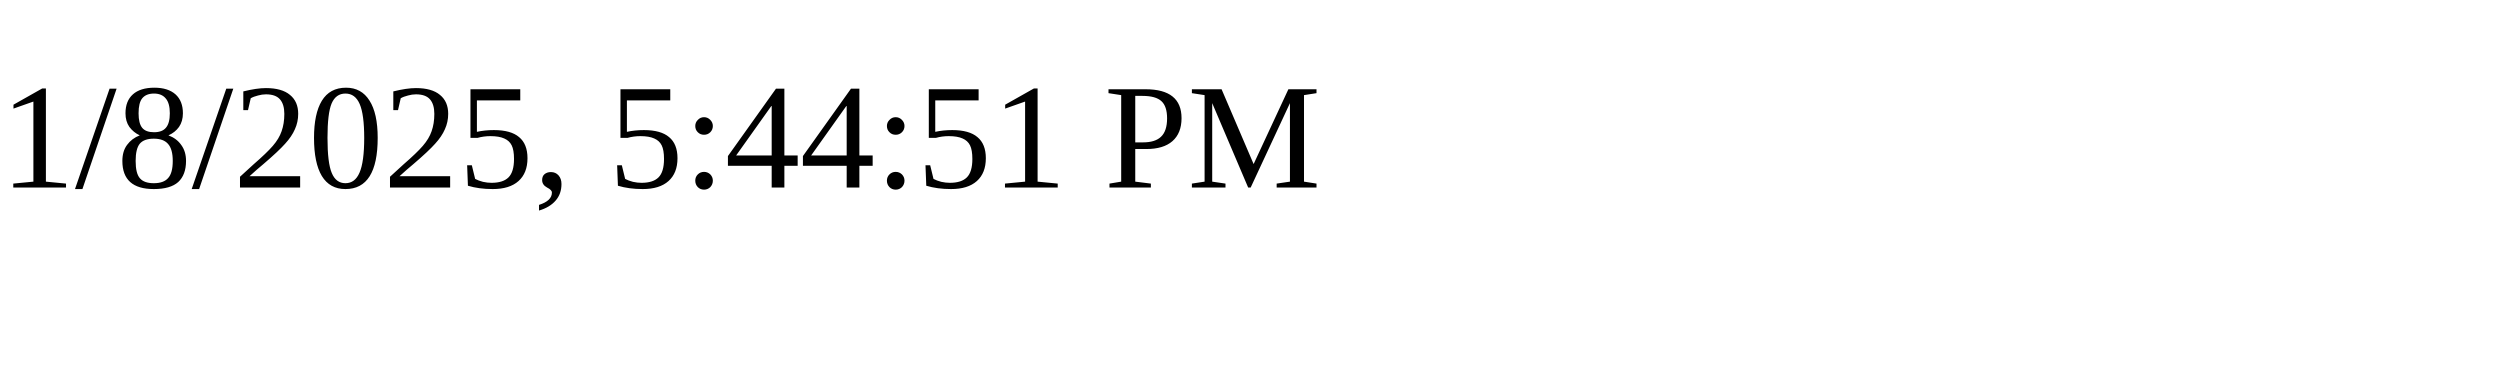
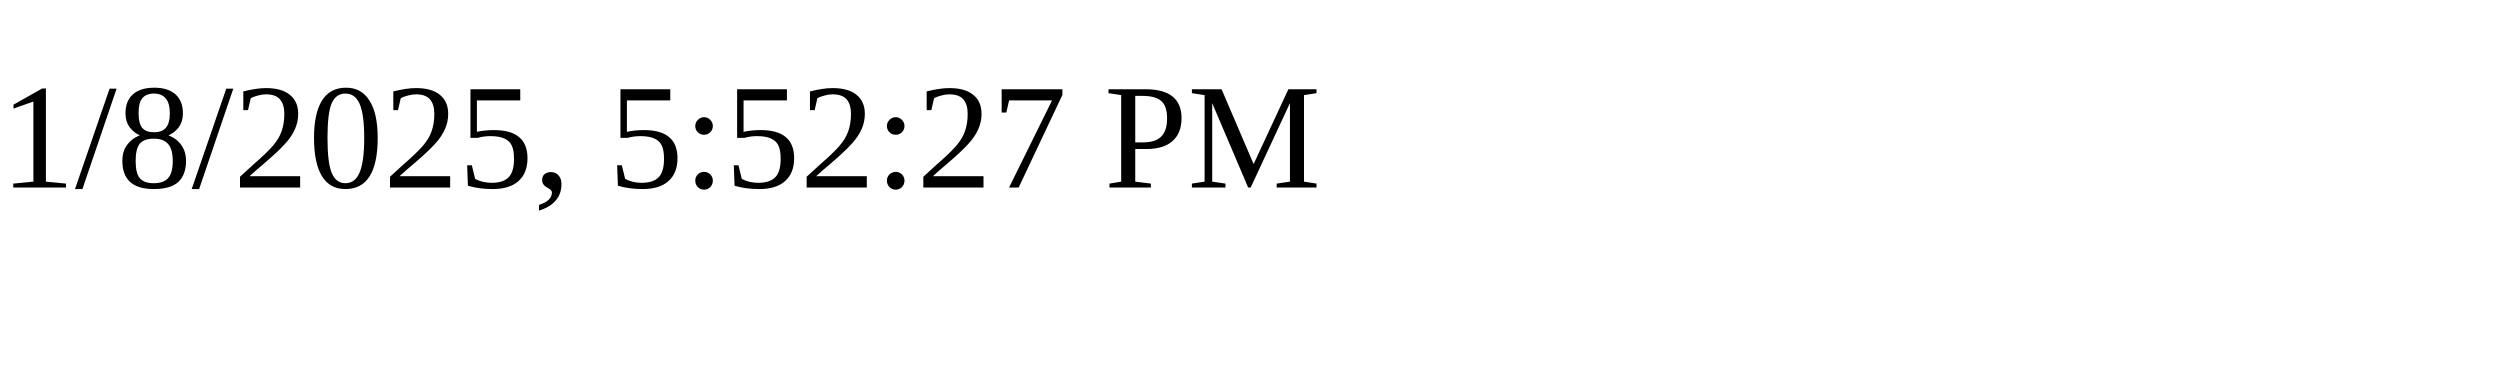
<svg xmlns="http://www.w3.org/2000/svg" height="30" width="200">
-   <text x="0" y="15">1/8/2025, 5:44:51 PM</text>
+   <text x="0" y="15">1/8/2025, 5:52:27 PM</text>
</svg>
